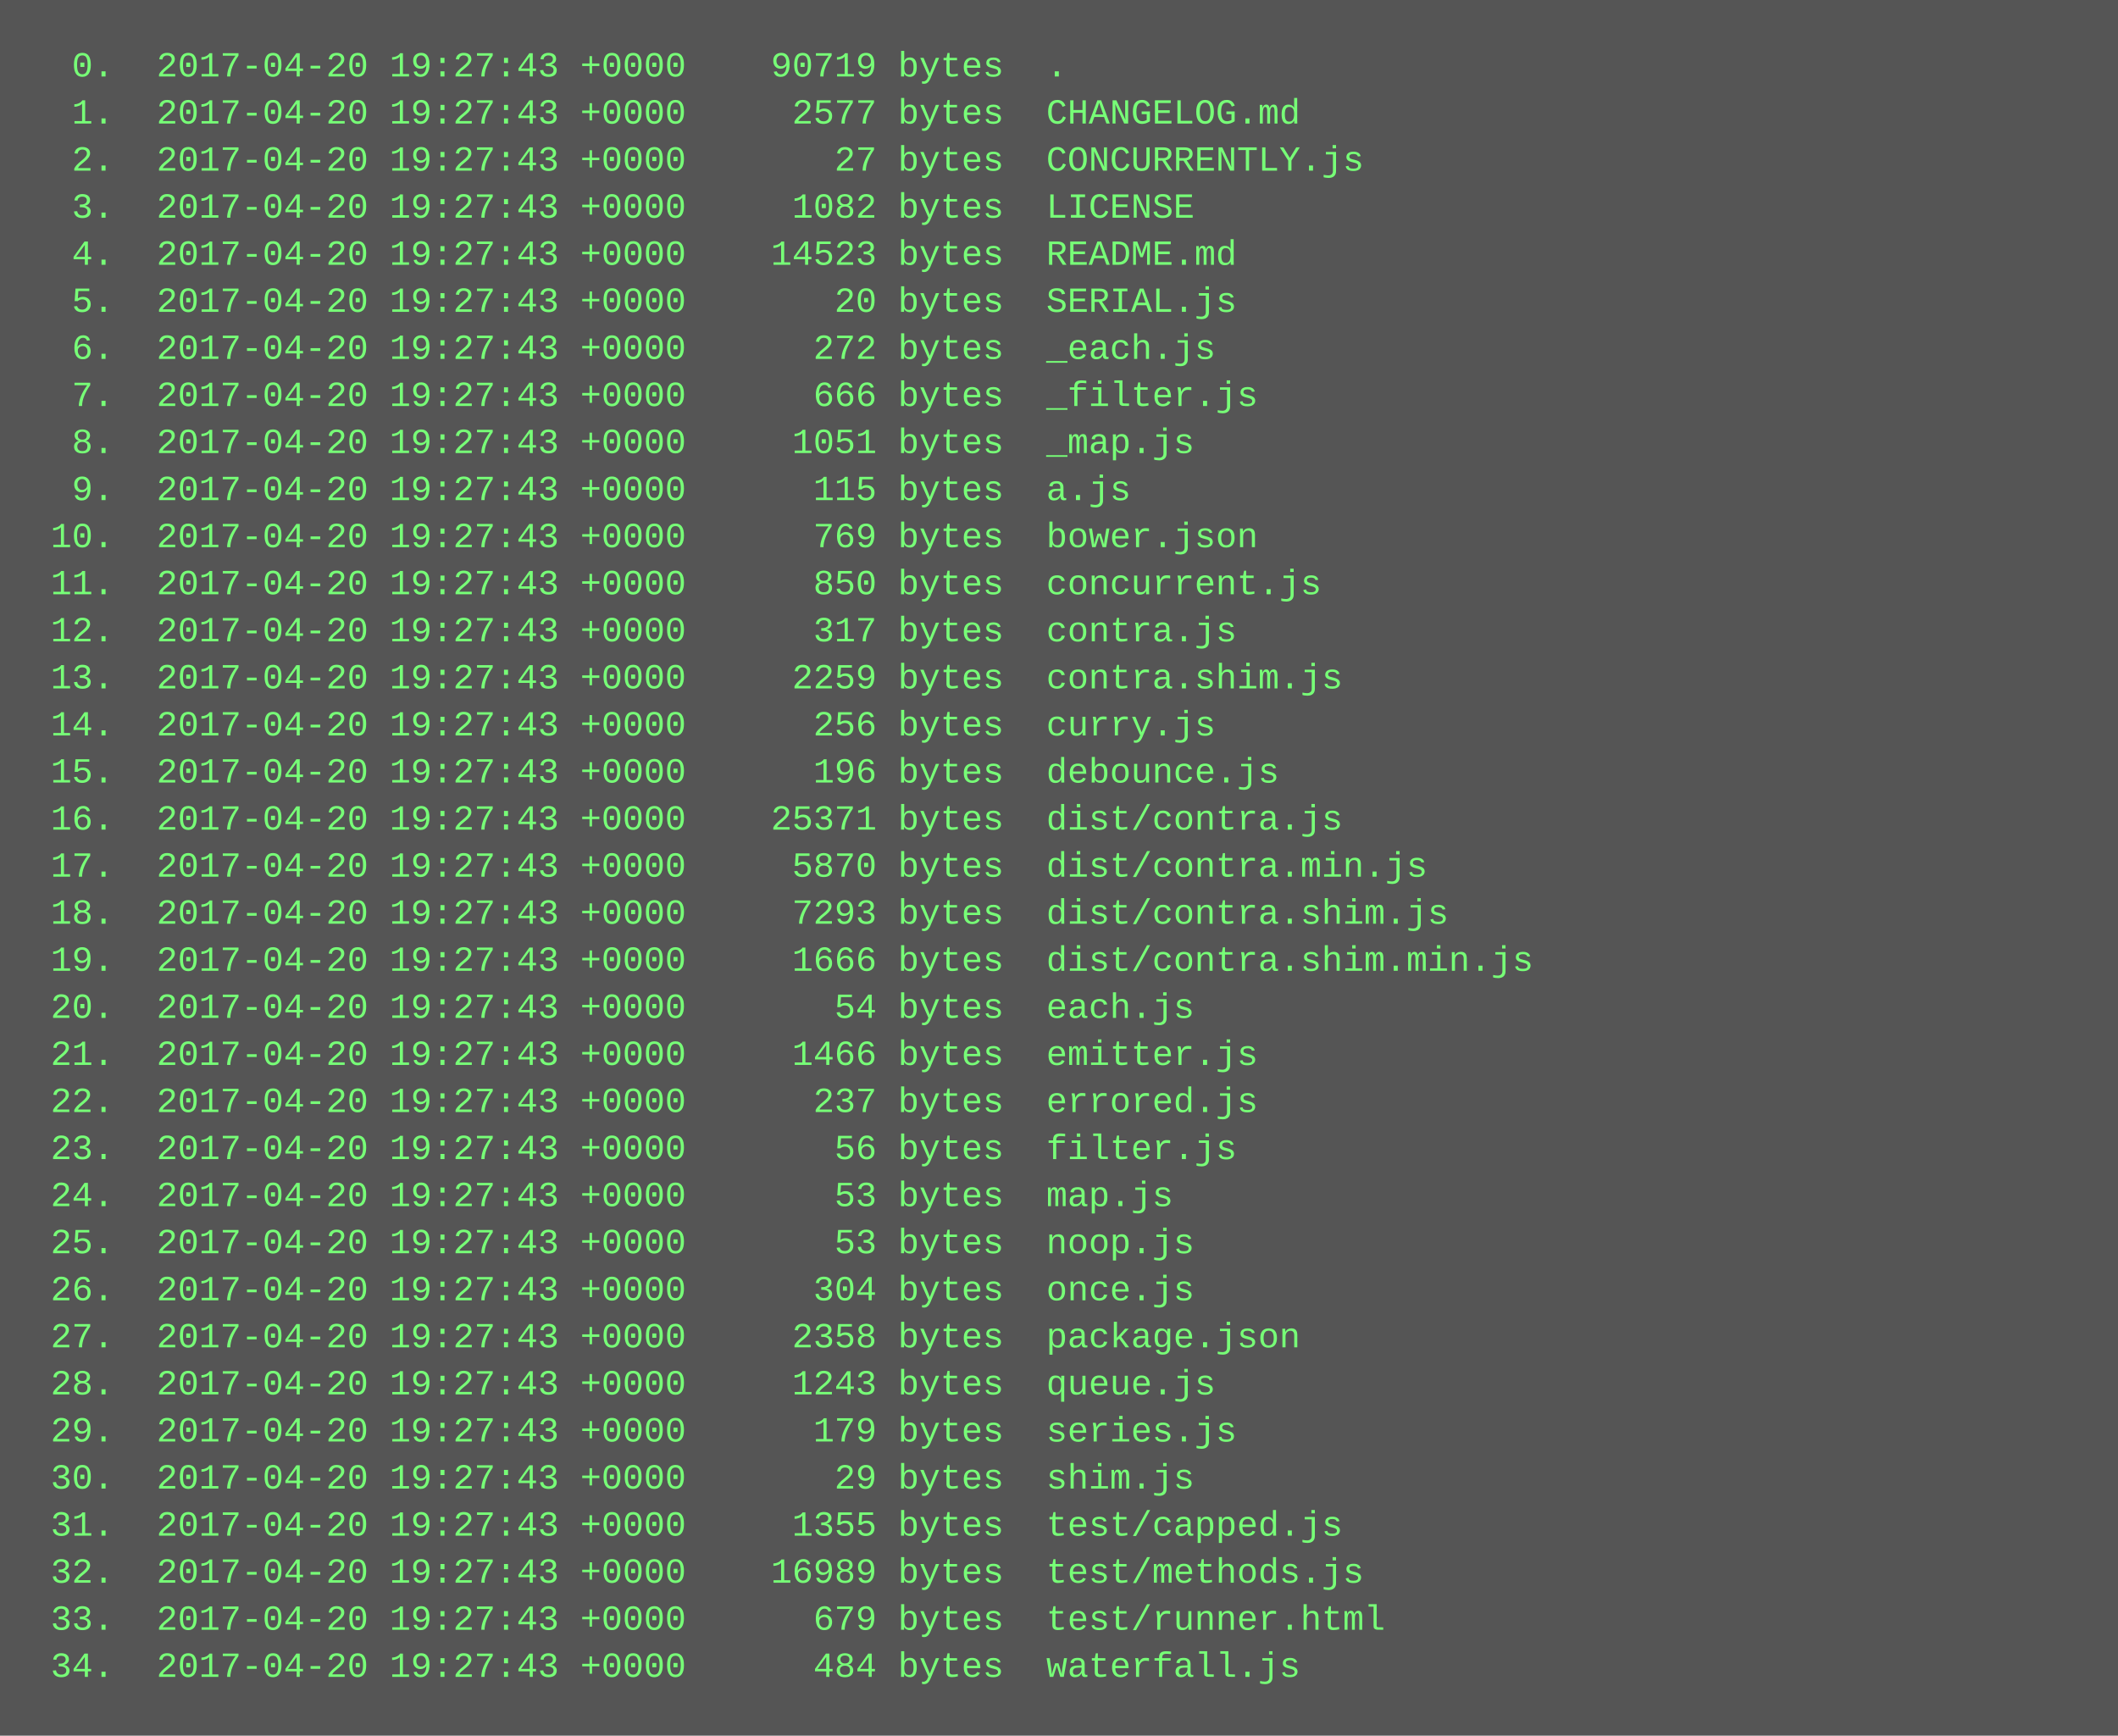
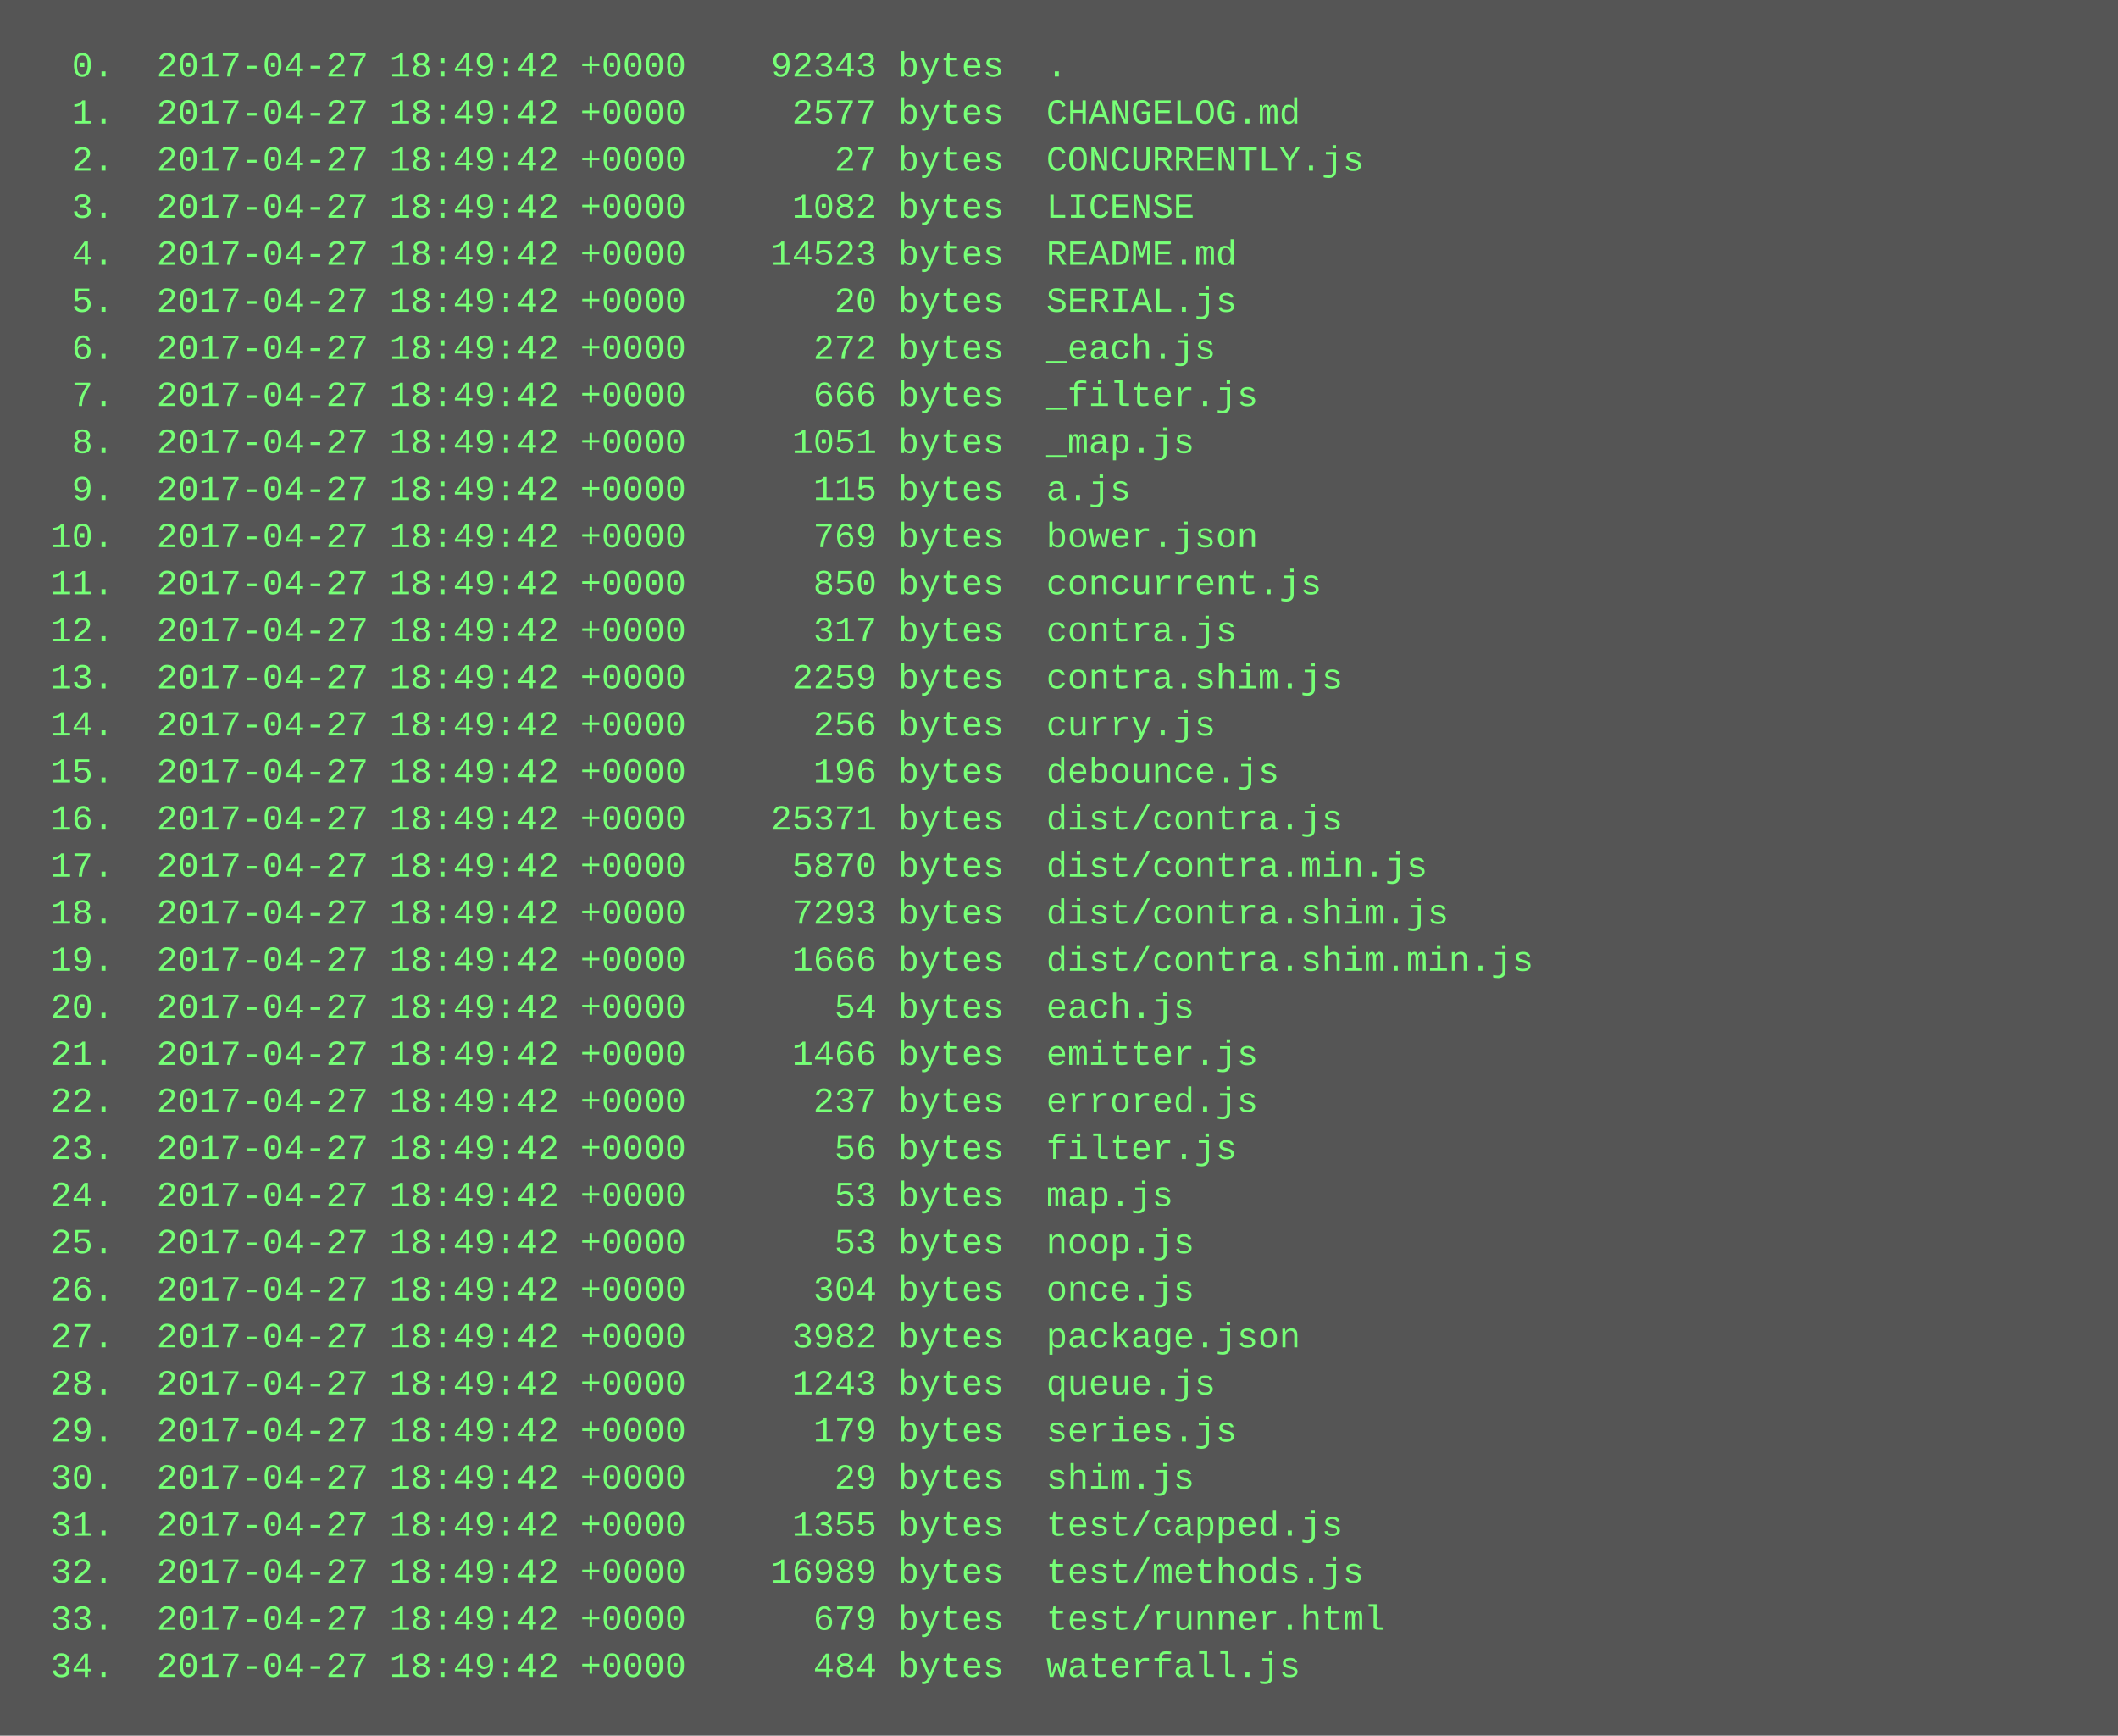
<svg xmlns="http://www.w3.org/2000/svg" height="590" width="720">
  <rect height="590" fill="#555" width="720" />
  <text fill="#7f7" font-family="Courier New" font-size="12" xml:space="preserve">
-     <tspan x="10" y="26">  0.  2017-04-20 19:27:43 +0000    90719 bytes  .</tspan>
-     <tspan x="10" y="42">  1.  2017-04-20 19:27:43 +0000     2577 bytes  CHANGELOG.md</tspan>
-     <tspan x="10" y="58">  2.  2017-04-20 19:27:43 +0000       27 bytes  CONCURRENTLY.js</tspan>
-     <tspan x="10" y="74">  3.  2017-04-20 19:27:43 +0000     1082 bytes  LICENSE</tspan>
-     <tspan x="10" y="90">  4.  2017-04-20 19:27:43 +0000    14523 bytes  README.md</tspan>
-     <tspan x="10" y="106">  5.  2017-04-20 19:27:43 +0000       20 bytes  SERIAL.js</tspan>
-     <tspan x="10" y="122">  6.  2017-04-20 19:27:43 +0000      272 bytes  _each.js</tspan>
-     <tspan x="10" y="138">  7.  2017-04-20 19:27:43 +0000      666 bytes  _filter.js</tspan>
-     <tspan x="10" y="154">  8.  2017-04-20 19:27:43 +0000     1051 bytes  _map.js</tspan>
-     <tspan x="10" y="170">  9.  2017-04-20 19:27:43 +0000      115 bytes  a.js</tspan>
-     <tspan x="10" y="186"> 10.  2017-04-20 19:27:43 +0000      769 bytes  bower.json</tspan>
-     <tspan x="10" y="202"> 11.  2017-04-20 19:27:43 +0000      850 bytes  concurrent.js</tspan>
-     <tspan x="10" y="218"> 12.  2017-04-20 19:27:43 +0000      317 bytes  contra.js</tspan>
-     <tspan x="10" y="234"> 13.  2017-04-20 19:27:43 +0000     2259 bytes  contra.shim.js</tspan>
-     <tspan x="10" y="250"> 14.  2017-04-20 19:27:43 +0000      256 bytes  curry.js</tspan>
-     <tspan x="10" y="266"> 15.  2017-04-20 19:27:43 +0000      196 bytes  debounce.js</tspan>
-     <tspan x="10" y="282"> 16.  2017-04-20 19:27:43 +0000    25371 bytes  dist/contra.js</tspan>
-     <tspan x="10" y="298"> 17.  2017-04-20 19:27:43 +0000     5870 bytes  dist/contra.min.js</tspan>
-     <tspan x="10" y="314"> 18.  2017-04-20 19:27:43 +0000     7293 bytes  dist/contra.shim.js</tspan>
-     <tspan x="10" y="330"> 19.  2017-04-20 19:27:43 +0000     1666 bytes  dist/contra.shim.min.js</tspan>
-     <tspan x="10" y="346"> 20.  2017-04-20 19:27:43 +0000       54 bytes  each.js</tspan>
-     <tspan x="10" y="362"> 21.  2017-04-20 19:27:43 +0000     1466 bytes  emitter.js</tspan>
-     <tspan x="10" y="378"> 22.  2017-04-20 19:27:43 +0000      237 bytes  errored.js</tspan>
-     <tspan x="10" y="394"> 23.  2017-04-20 19:27:43 +0000       56 bytes  filter.js</tspan>
-     <tspan x="10" y="410"> 24.  2017-04-20 19:27:43 +0000       53 bytes  map.js</tspan>
-     <tspan x="10" y="426"> 25.  2017-04-20 19:27:43 +0000       53 bytes  noop.js</tspan>
-     <tspan x="10" y="442"> 26.  2017-04-20 19:27:43 +0000      304 bytes  once.js</tspan>
-     <tspan x="10" y="458"> 27.  2017-04-20 19:27:43 +0000     2358 bytes  package.json</tspan>
-     <tspan x="10" y="474"> 28.  2017-04-20 19:27:43 +0000     1243 bytes  queue.js</tspan>
-     <tspan x="10" y="490"> 29.  2017-04-20 19:27:43 +0000      179 bytes  series.js</tspan>
-     <tspan x="10" y="506"> 30.  2017-04-20 19:27:43 +0000       29 bytes  shim.js</tspan>
-     <tspan x="10" y="522"> 31.  2017-04-20 19:27:43 +0000     1355 bytes  test/capped.js</tspan>
-     <tspan x="10" y="538"> 32.  2017-04-20 19:27:43 +0000    16989 bytes  test/methods.js</tspan>
-     <tspan x="10" y="554"> 33.  2017-04-20 19:27:43 +0000      679 bytes  test/runner.html</tspan>
-     <tspan x="10" y="570"> 34.  2017-04-20 19:27:43 +0000      484 bytes  waterfall.js</tspan>
+     <tspan x="10" y="26">  0.  2017-04-27 18:49:42 +0000    92343 bytes  .</tspan>
+     <tspan x="10" y="42">  1.  2017-04-27 18:49:42 +0000     2577 bytes  CHANGELOG.md</tspan>
+     <tspan x="10" y="58">  2.  2017-04-27 18:49:42 +0000       27 bytes  CONCURRENTLY.js</tspan>
+     <tspan x="10" y="74">  3.  2017-04-27 18:49:42 +0000     1082 bytes  LICENSE</tspan>
+     <tspan x="10" y="90">  4.  2017-04-27 18:49:42 +0000    14523 bytes  README.md</tspan>
+     <tspan x="10" y="106">  5.  2017-04-27 18:49:42 +0000       20 bytes  SERIAL.js</tspan>
+     <tspan x="10" y="122">  6.  2017-04-27 18:49:42 +0000      272 bytes  _each.js</tspan>
+     <tspan x="10" y="138">  7.  2017-04-27 18:49:42 +0000      666 bytes  _filter.js</tspan>
+     <tspan x="10" y="154">  8.  2017-04-27 18:49:42 +0000     1051 bytes  _map.js</tspan>
+     <tspan x="10" y="170">  9.  2017-04-27 18:49:42 +0000      115 bytes  a.js</tspan>
+     <tspan x="10" y="186"> 10.  2017-04-27 18:49:42 +0000      769 bytes  bower.json</tspan>
+     <tspan x="10" y="202"> 11.  2017-04-27 18:49:42 +0000      850 bytes  concurrent.js</tspan>
+     <tspan x="10" y="218"> 12.  2017-04-27 18:49:42 +0000      317 bytes  contra.js</tspan>
+     <tspan x="10" y="234"> 13.  2017-04-27 18:49:42 +0000     2259 bytes  contra.shim.js</tspan>
+     <tspan x="10" y="250"> 14.  2017-04-27 18:49:42 +0000      256 bytes  curry.js</tspan>
+     <tspan x="10" y="266"> 15.  2017-04-27 18:49:42 +0000      196 bytes  debounce.js</tspan>
+     <tspan x="10" y="282"> 16.  2017-04-27 18:49:42 +0000    25371 bytes  dist/contra.js</tspan>
+     <tspan x="10" y="298"> 17.  2017-04-27 18:49:42 +0000     5870 bytes  dist/contra.min.js</tspan>
+     <tspan x="10" y="314"> 18.  2017-04-27 18:49:42 +0000     7293 bytes  dist/contra.shim.js</tspan>
+     <tspan x="10" y="330"> 19.  2017-04-27 18:49:42 +0000     1666 bytes  dist/contra.shim.min.js</tspan>
+     <tspan x="10" y="346"> 20.  2017-04-27 18:49:42 +0000       54 bytes  each.js</tspan>
+     <tspan x="10" y="362"> 21.  2017-04-27 18:49:42 +0000     1466 bytes  emitter.js</tspan>
+     <tspan x="10" y="378"> 22.  2017-04-27 18:49:42 +0000      237 bytes  errored.js</tspan>
+     <tspan x="10" y="394"> 23.  2017-04-27 18:49:42 +0000       56 bytes  filter.js</tspan>
+     <tspan x="10" y="410"> 24.  2017-04-27 18:49:42 +0000       53 bytes  map.js</tspan>
+     <tspan x="10" y="426"> 25.  2017-04-27 18:49:42 +0000       53 bytes  noop.js</tspan>
+     <tspan x="10" y="442"> 26.  2017-04-27 18:49:42 +0000      304 bytes  once.js</tspan>
+     <tspan x="10" y="458"> 27.  2017-04-27 18:49:42 +0000     3982 bytes  package.json</tspan>
+     <tspan x="10" y="474"> 28.  2017-04-27 18:49:42 +0000     1243 bytes  queue.js</tspan>
+     <tspan x="10" y="490"> 29.  2017-04-27 18:49:42 +0000      179 bytes  series.js</tspan>
+     <tspan x="10" y="506"> 30.  2017-04-27 18:49:42 +0000       29 bytes  shim.js</tspan>
+     <tspan x="10" y="522"> 31.  2017-04-27 18:49:42 +0000     1355 bytes  test/capped.js</tspan>
+     <tspan x="10" y="538"> 32.  2017-04-27 18:49:42 +0000    16989 bytes  test/methods.js</tspan>
+     <tspan x="10" y="554"> 33.  2017-04-27 18:49:42 +0000      679 bytes  test/runner.html</tspan>
+     <tspan x="10" y="570"> 34.  2017-04-27 18:49:42 +0000      484 bytes  waterfall.js</tspan>
  </text>
</svg>
